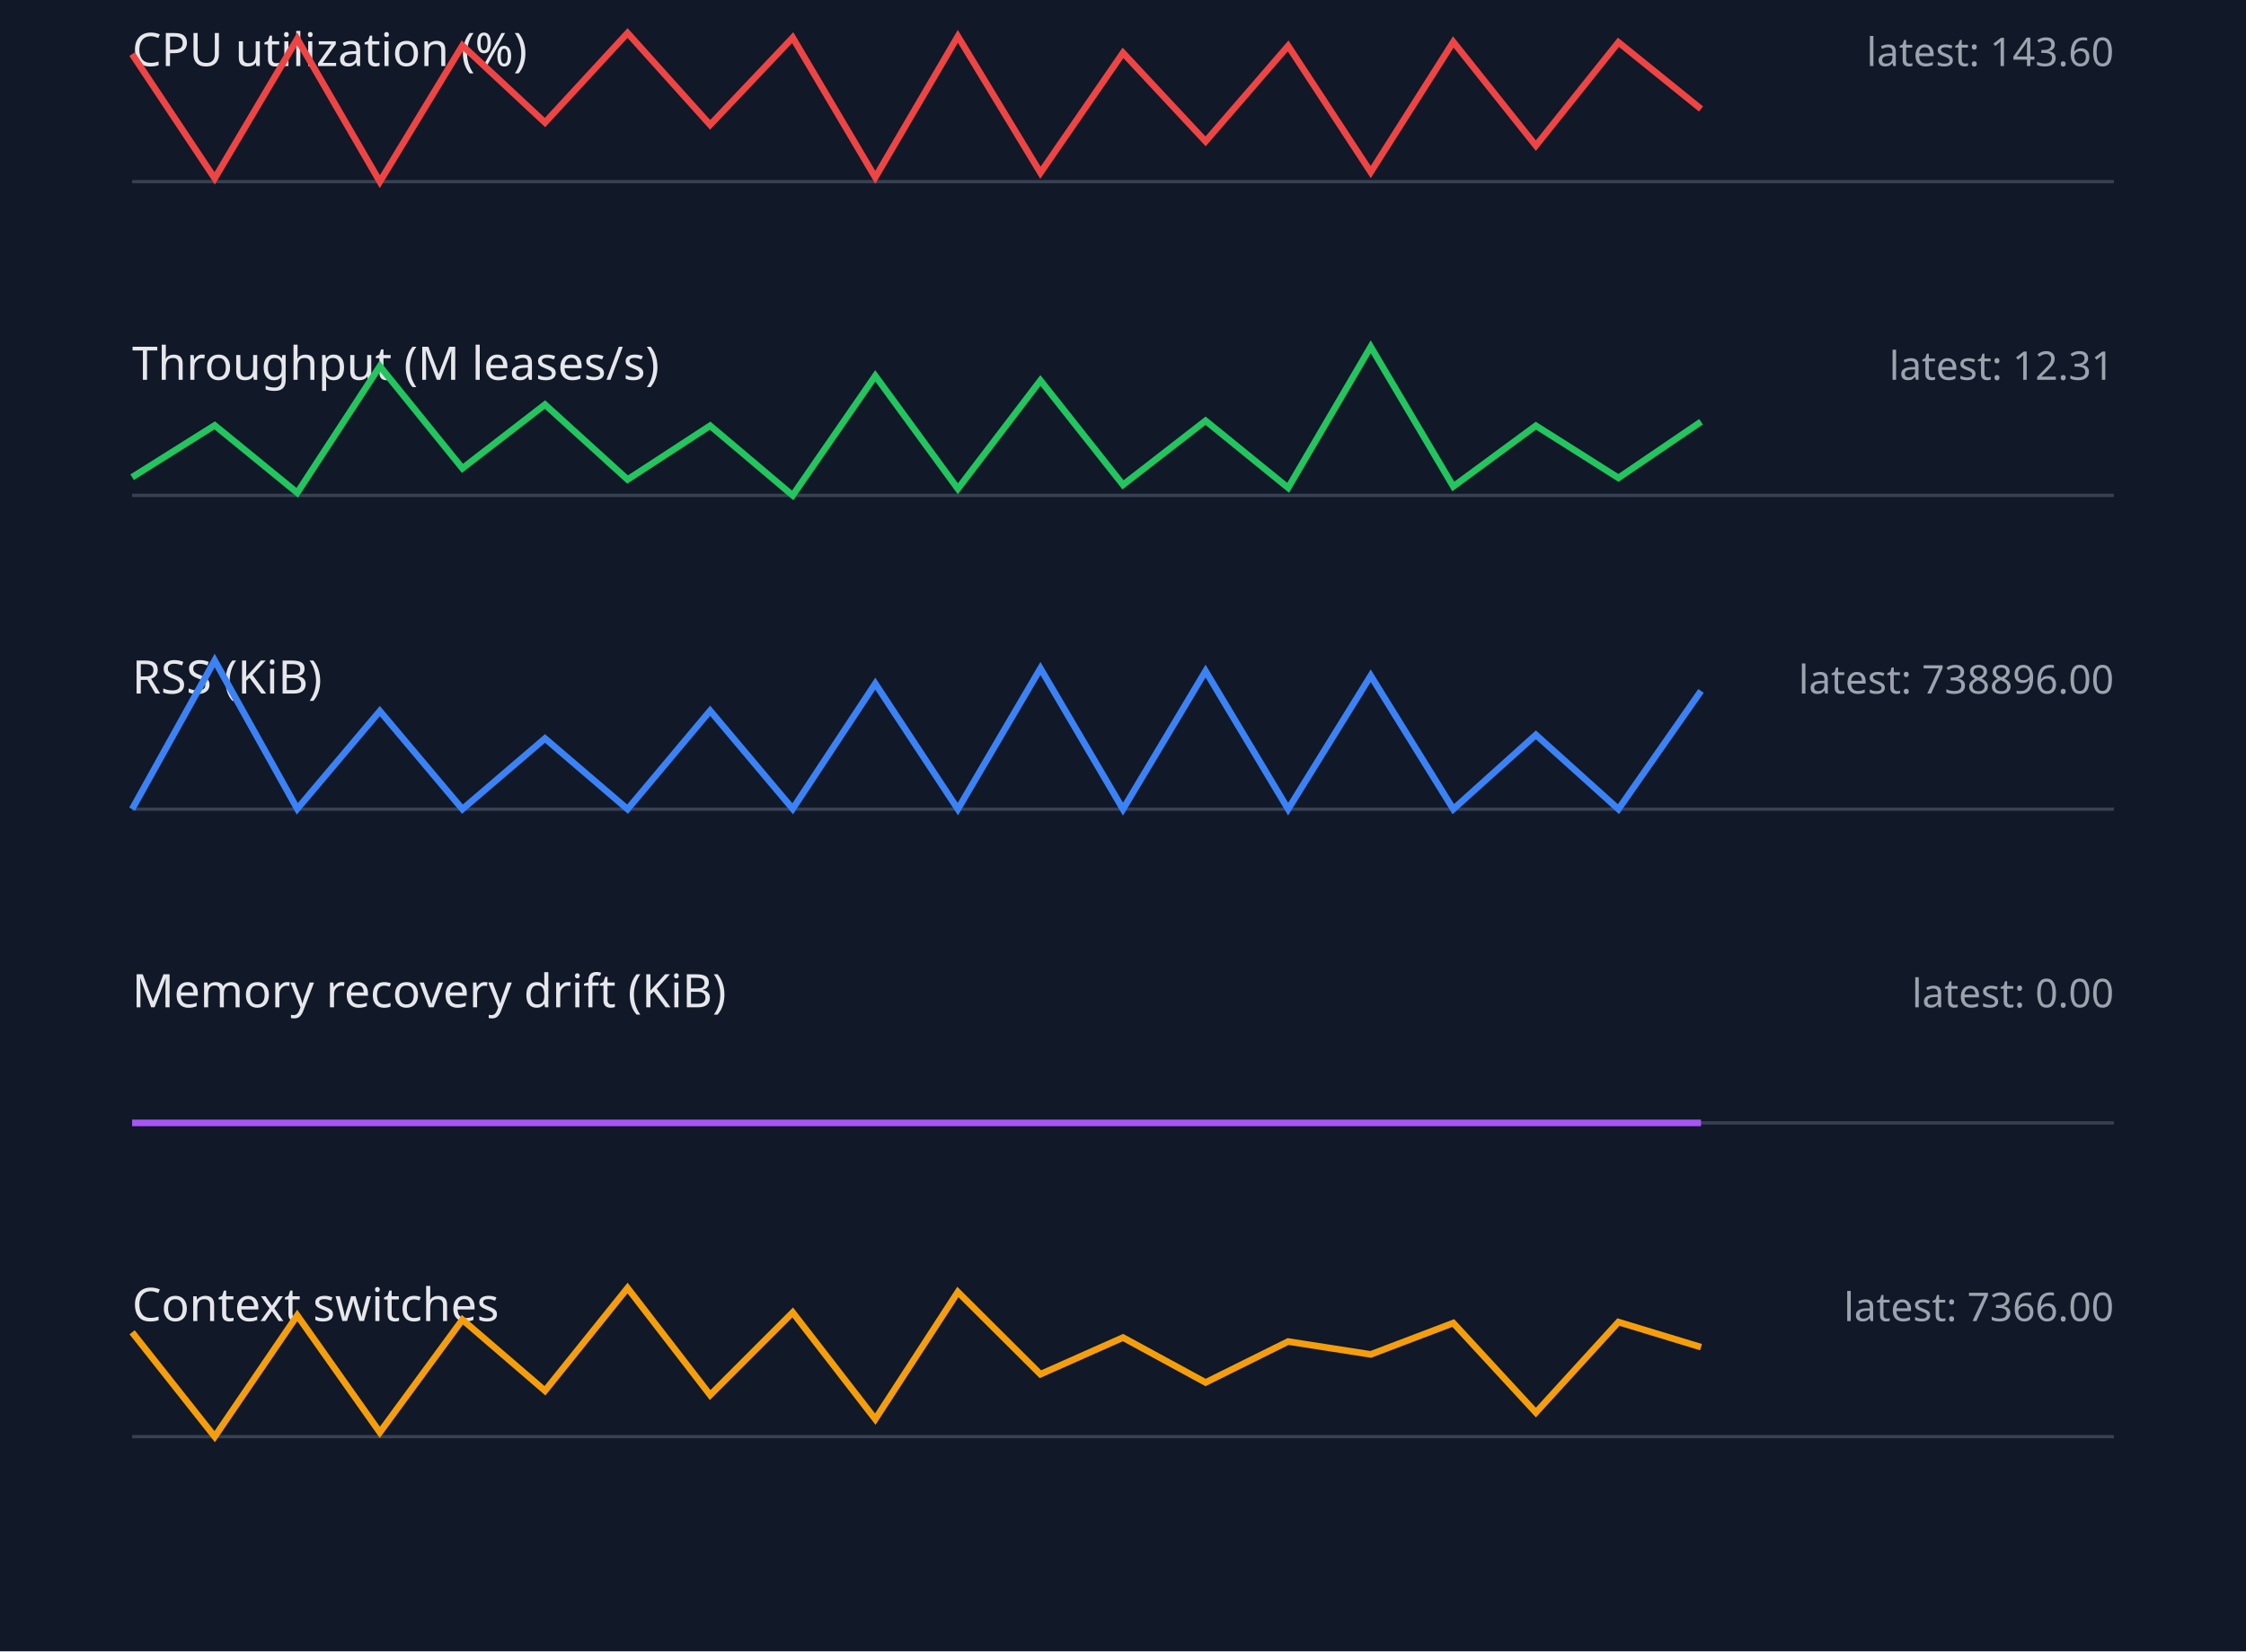
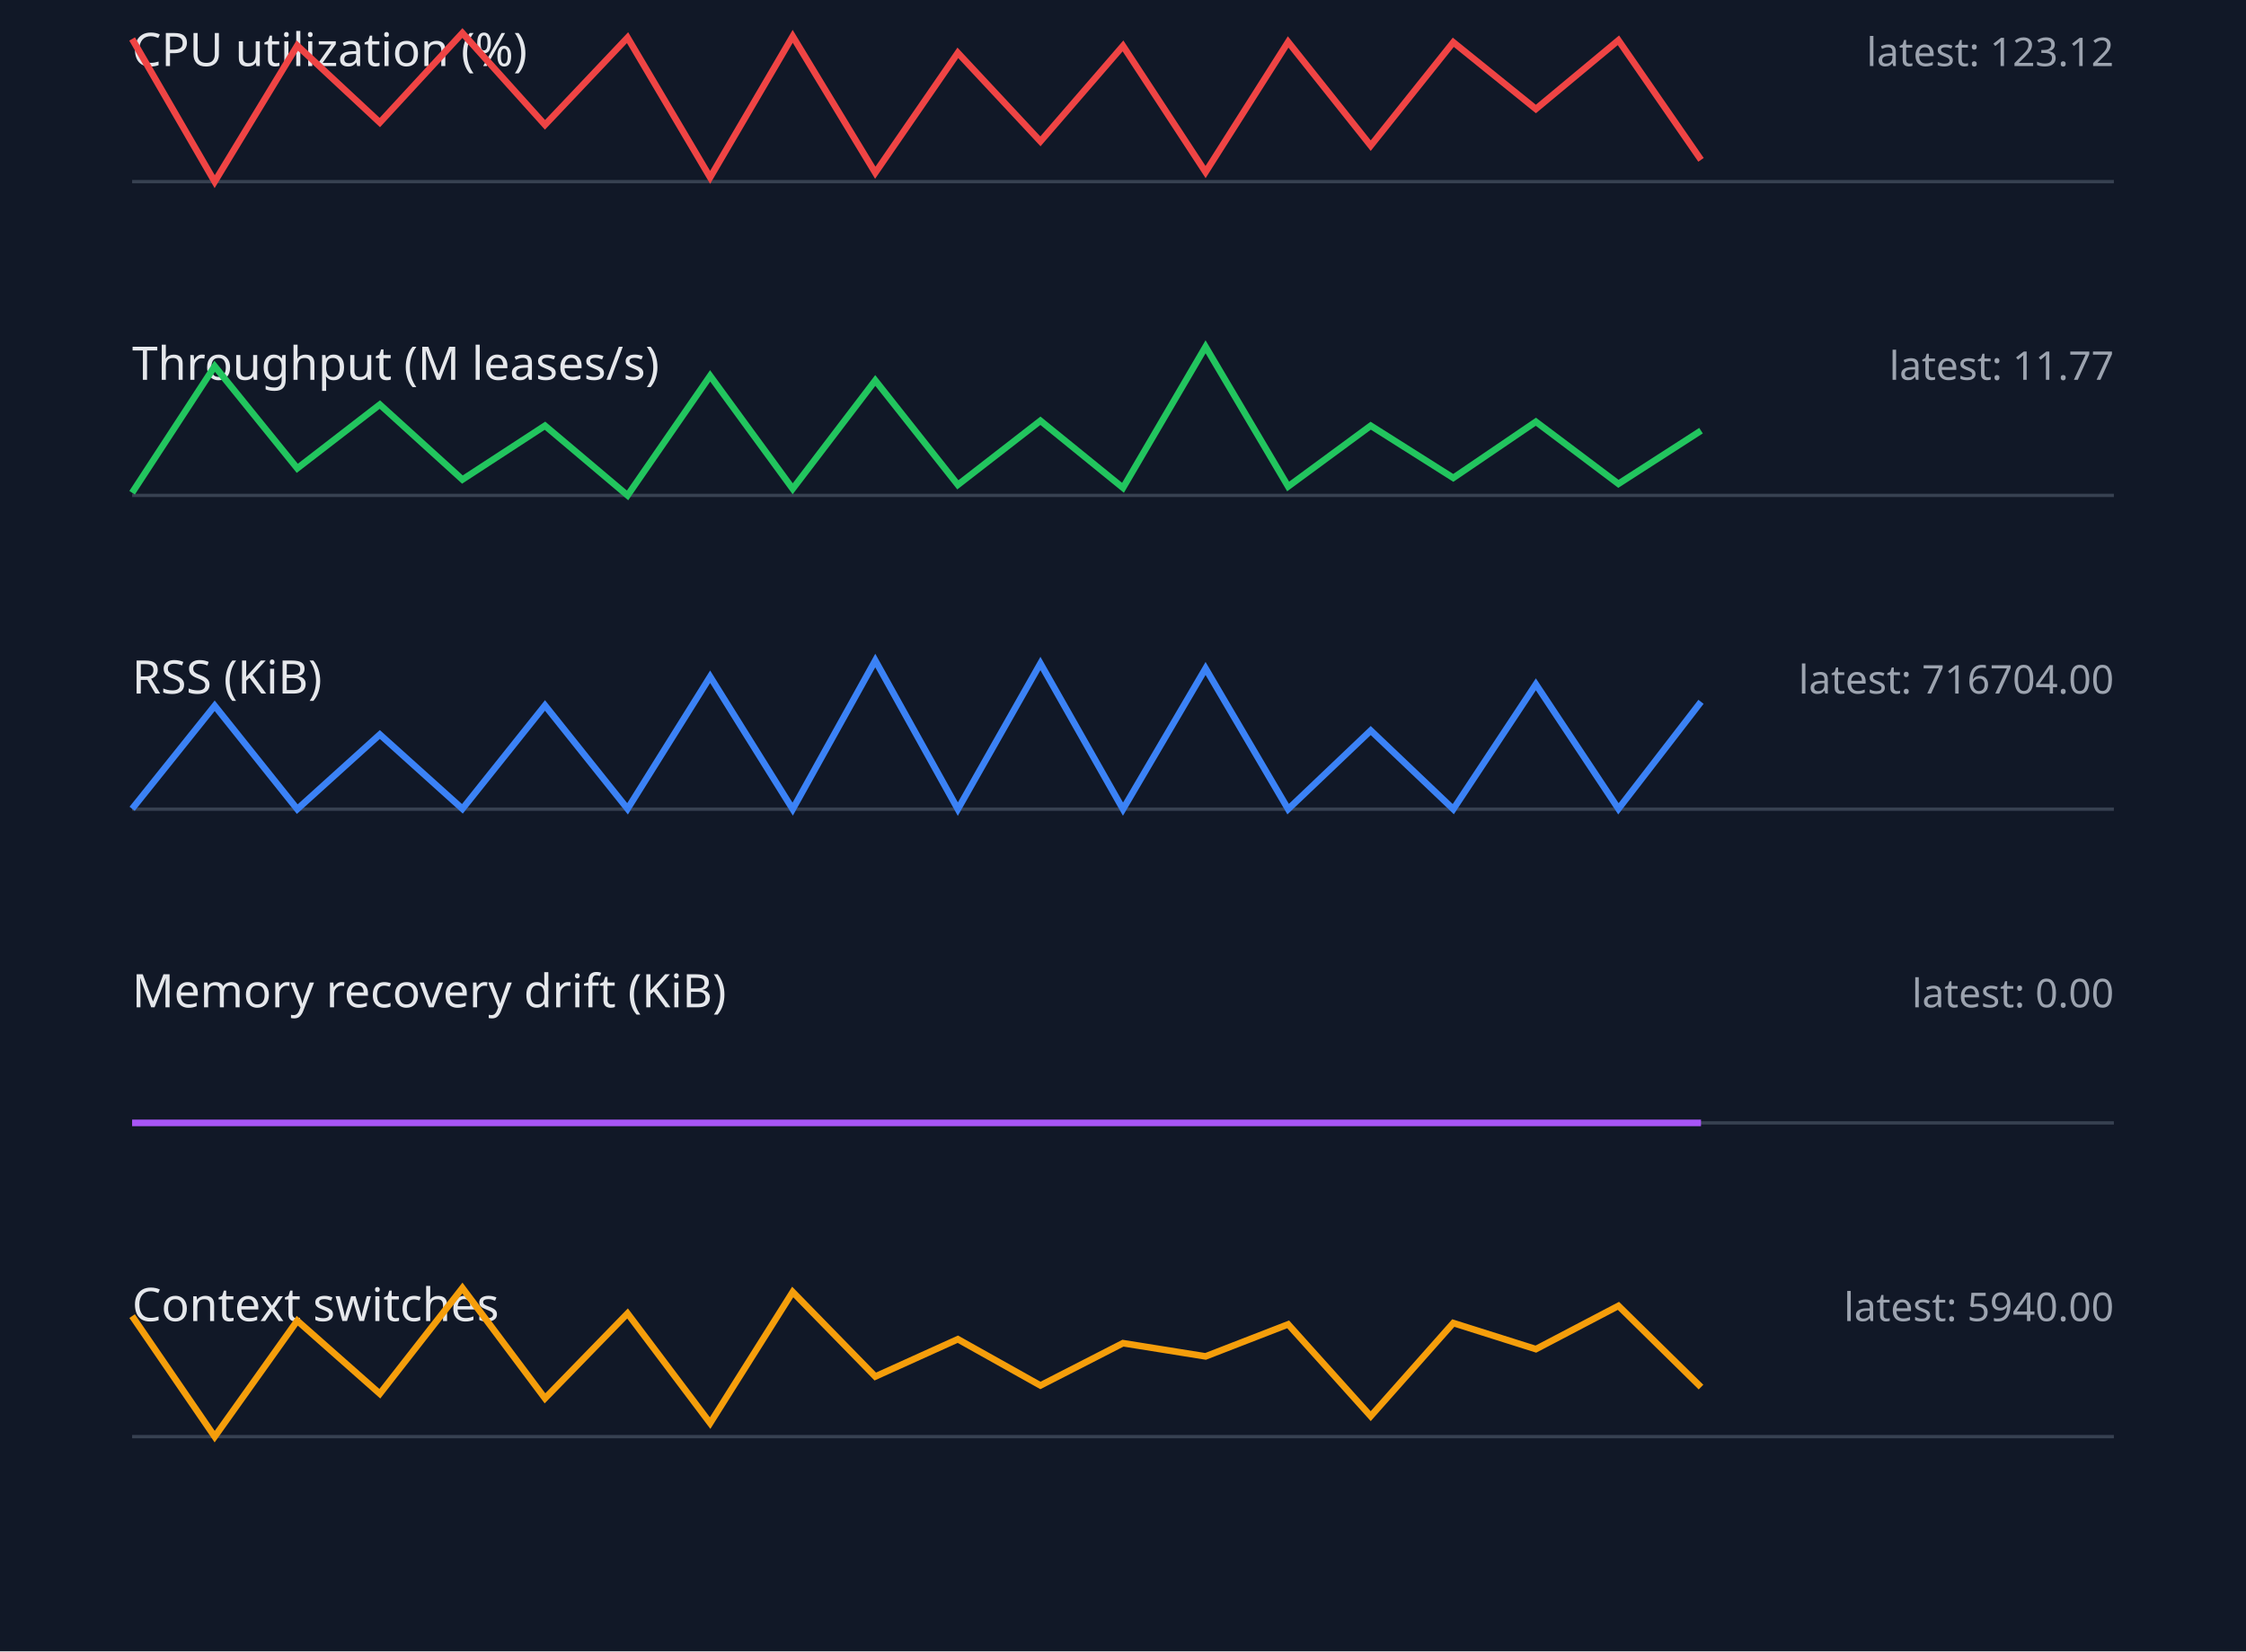
<svg xmlns="http://www.w3.org/2000/svg" width="680" height="500" viewBox="0 0 680 500">
  <style>.label{font:14px sans-serif;fill:#e5e7eb}.value{font:12px sans-serif;fill:#9ca3af}.axis{stroke:#374151}.series{fill:none;stroke-width:2}</style>
  <rect width="100%" height="100%" fill="#111827" />
  <text x="40" y="20" class="label">CPU utilization (%)</text>
-   <text x="640" y="20" text-anchor="end" class="value">latest: 143.60</text>
+   <text x="640" y="20" text-anchor="end" class="value">latest: 123.12</text>
  <line x1="40" y1="55" x2="640" y2="55" class="axis" />
-   <polyline points="40,16.4 65,54.0 90,11.8 115,55.0 140,13.8 165,37.1 190,10.0 215,37.8 240,11.4 265,53.7 290,11.0 315,52.3 340,16.0 365,42.8 390,13.9 415,52.1 440,12.7 465,44.1 490,12.8 515,33.0" stroke="#ef4444" class="series" />
+   <polyline points="40,11.8 65,55.0 90,13.8 115,37.1 140,10.0 165,37.8 190,11.4 215,53.7 240,11.0 265,52.3 290,16.0 315,42.8 340,13.9 365,52.1 390,12.7 415,44.1 440,12.8 465,33.0 490,12.2 515,48.4" stroke="#ef4444" class="series" />
  <text x="40" y="115" class="label">Throughput (M leases/s)</text>
-   <text x="640" y="115" text-anchor="end" class="value">latest: 12.31</text>
+   <text x="640" y="115" text-anchor="end" class="value">latest: 11.77</text>
  <line x1="40" y1="150" x2="640" y2="150" class="axis" />
-   <polyline points="40,144.5 65,128.8 90,149.2 115,110.9 140,141.8 165,122.5 190,145.2 215,128.9 240,150.0 265,113.8 290,148.0 315,115.2 340,146.8 365,127.4 390,147.7 415,105.0 440,147.3 465,128.9 490,144.7 515,127.7" stroke="#22c55e" class="series" />
+   <polyline points="40,149.2 65,110.9 90,141.8 115,122.5 140,145.2 165,128.9 190,150.0 215,113.8 240,148.0 265,115.2 290,146.8 315,127.4 340,147.7 365,105.0 390,147.3 415,128.9 440,144.7 465,127.7 490,146.5 515,130.4" stroke="#22c55e" class="series" />
  <text x="40" y="210" class="label">RSS (KiB)</text>
-   <text x="640" y="210" text-anchor="end" class="value">latest: 738896.00</text>
+   <text x="640" y="210" text-anchor="end" class="value">latest: 716704.00</text>
  <line x1="40" y1="245" x2="640" y2="245" class="axis" />
-   <polyline points="40,245.0 65,200.0 90,244.9 115,215.3 140,245.0 165,223.6 190,245.0 215,215.2 240,244.9 265,207.0 290,245.0 315,202.4 340,245.0 365,203.2 390,245.0 415,204.6 440,245.0 465,222.5 490,245.0 515,209.2" stroke="#3b82f6" class="series" />
+   <polyline points="40,244.9 65,213.7 90,245.0 115,222.4 140,244.9 165,213.6 190,244.9 215,204.9 240,245.0 265,200.0 290,245.0 315,200.9 340,245.0 365,202.4 390,245.0 415,221.2 440,245.0 465,207.2 490,244.9 515,212.5" stroke="#3b82f6" class="series" />
  <text x="40" y="305" class="label">Memory recovery drift (KiB)</text>
  <text x="640" y="305" text-anchor="end" class="value">latest: 0.00</text>
  <line x1="40" y1="340" x2="640" y2="340" class="axis" />
  <polyline points="40,340.0 65,340.0 90,340.0 115,340.0 140,340.0 165,340.0 190,340.0 215,340.0 240,340.0 265,340.0 290,340.0 315,340.0 340,340.0 365,340.0 390,340.0 415,340.0 440,340.0 465,340.0 490,340.0 515,340.0" stroke="#a855f7" class="series" />
  <text x="40" y="400" class="label">Context switches</text>
-   <text x="640" y="400" text-anchor="end" class="value">latest: 7366.00</text>
+   <text x="640" y="400" text-anchor="end" class="value">latest: 5940.00</text>
  <line x1="40" y1="435" x2="640" y2="435" class="axis" />
-   <polyline points="40,403.4 65,435.0 90,398.3 115,433.7 140,399.6 165,421.1 190,390.0 215,422.4 240,397.4 265,429.7 290,391.2 315,416.1 340,405.0 365,418.6 390,406.2 415,410.1 440,400.6 465,427.7 490,400.3 515,407.9" stroke="#f59e0b" class="series" />
+   <polyline points="40,398.5 65,435.0 90,399.9 115,422.0 140,390.0 165,423.4 190,397.7 215,430.9 240,391.2 265,416.8 290,405.5 315,419.5 340,406.7 365,410.7 390,401.0 415,428.8 440,400.6 465,408.5 490,395.4 515,420.0" stroke="#f59e0b" class="series" />
</svg>
